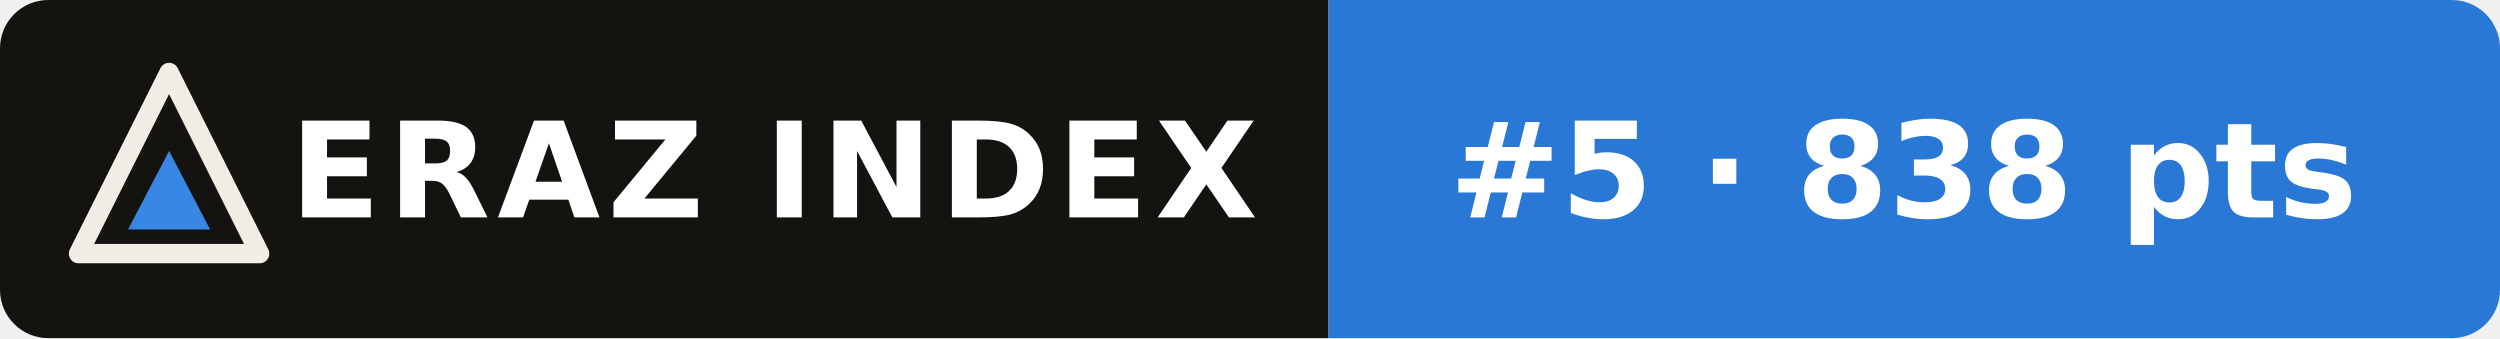
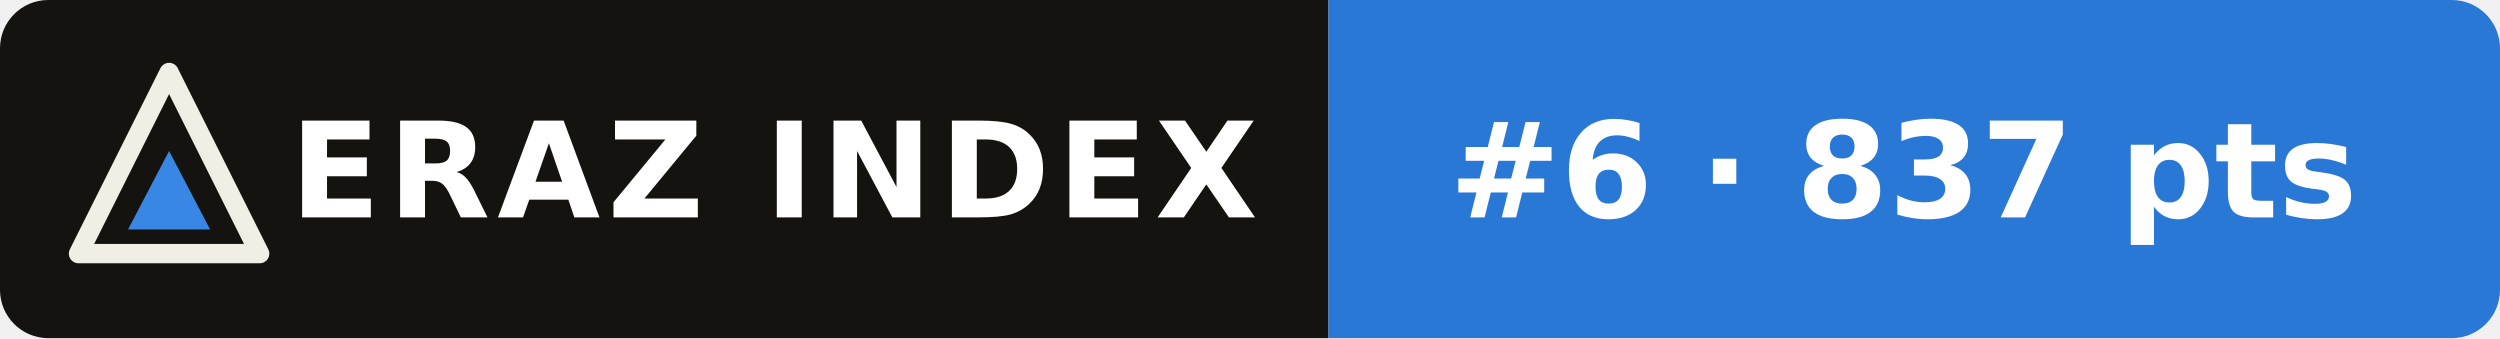
- <svg xmlns="http://www.w3.org/2000/svg" width="207" height="28" viewBox="0 0 207 28" role="img" aria-label="ERAZ Index: Claude Fable 5.1 #5 · 838 pts">
+ <svg xmlns="http://www.w3.org/2000/svg" width="207" height="28" viewBox="0 0 207 28" role="img" aria-label="ERAZ Index: Claude Fable 5.1 #6 · 837 pts">
  <clipPath id="c">
    <rect width="207" height="28" rx="4" />
  </clipPath>
  <g clip-path="url(#c)">
    <rect width="110" height="28" fill="#14130f" />
    <rect x="110" width="97" height="28" fill="#2a78d6" />
  </g>
  <path d="M14 6 21.5 21H6.5Z" fill="none" stroke="#f1eee6" stroke-width="1.6" stroke-linejoin="round" />
  <path d="M14 12.5 17.4 19H10.6Z" fill="#3987e5" />
  <g font-family="Verdana,DejaVu Sans,Geneva,sans-serif" font-size="11" font-weight="bold" fill="#fff">
    <text x="24" y="18" letter-spacing=".6">ERAZ INDEX</text>
-     <text x="120" y="18">#5 · 838 pts</text>
+     <text x="120" y="18">#6 · 837 pts</text>
  </g>
</svg>
